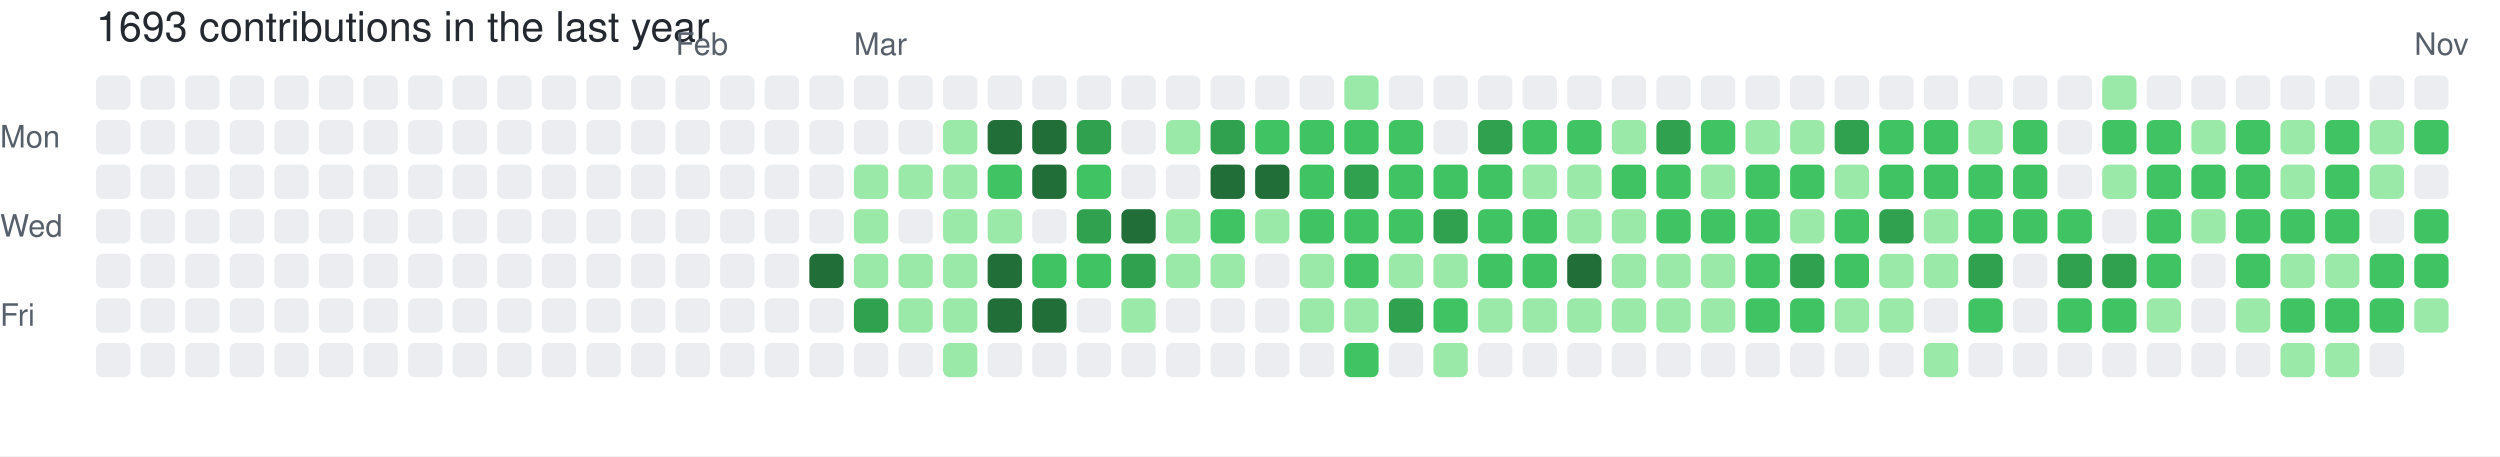
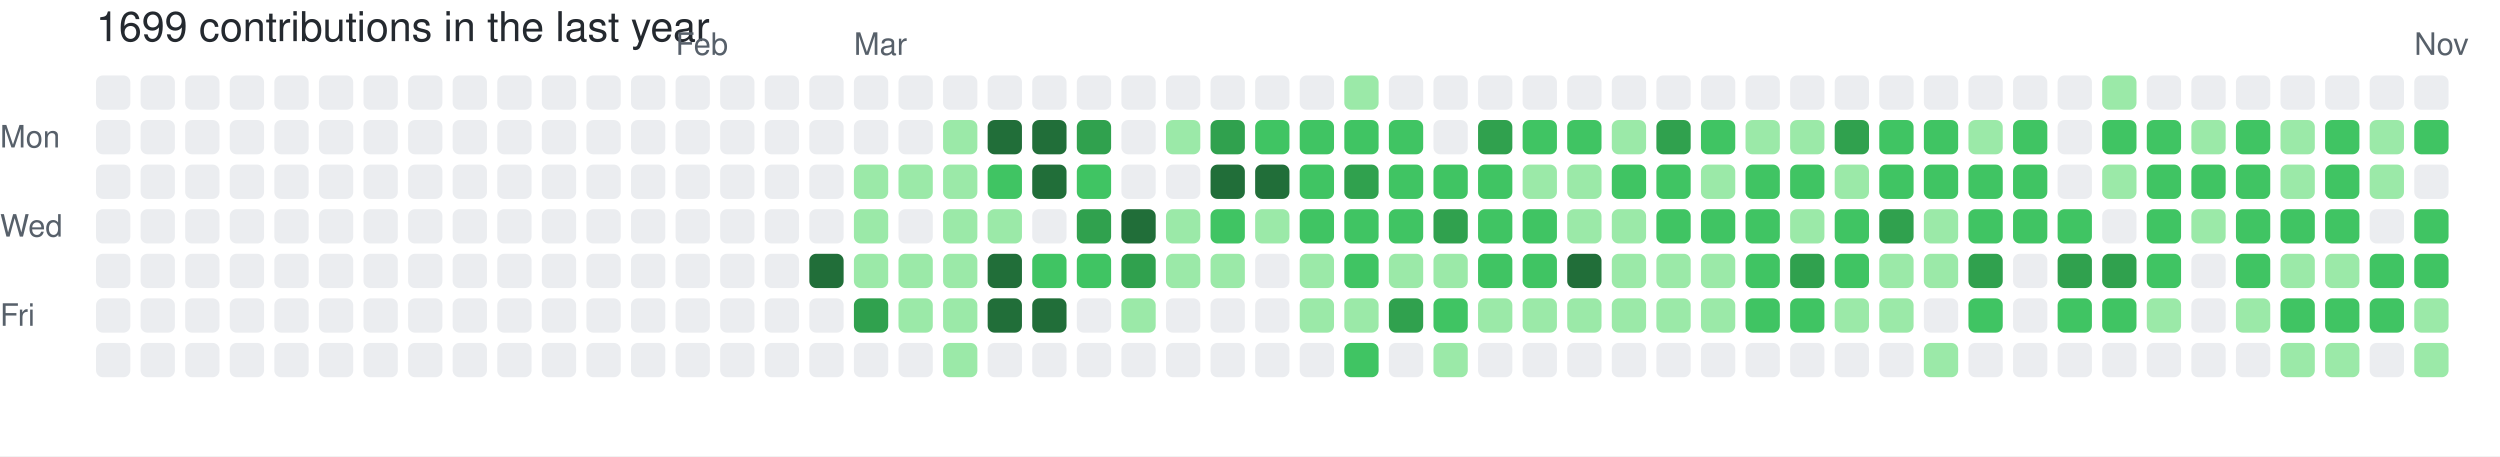
- <svg xmlns="http://www.w3.org/2000/svg" width="729" height="133" viewBox="0 0 729 133" role="img" aria-label="skiliaris made 1693 contributions in the last year">
+ <svg xmlns="http://www.w3.org/2000/svg" width="729" height="133" viewBox="0 0 729 133" role="img" aria-label="skiliaris made 1699 contributions in the last year">
  <rect width="100%" height="100%" fill="#ffffff" />
  <style>
    text {
      font-family: -apple-system, BlinkMacSystemFont, "Segoe UI", Helvetica, Arial, sans-serif;
      font-size: 9px;
      fill: #57606a;
    }
    .count {
      font-size: 12px;
      fill: #24292f;
    }
  </style>
-   <text x="28" y="12" class="count">1693 contributions in the last year</text>
+   <text x="28" y="12" class="count">1699 contributions in the last year</text>
  <text x="197" y="16">Feb</text>
  <text x="249" y="16">Mar</text>
  <text x="704" y="16">Nov</text>
  <text x="0" y="43">Mon</text>
  <text x="0" y="69">Wed</text>
  <text x="0" y="95">Fri</text>
  <rect x="28" y="22" width="10" height="10" rx="2" ry="2" fill="#ebedf0">
        </rect>
  <rect x="28" y="35" width="10" height="10" rx="2" ry="2" fill="#ebedf0">
        </rect>
  <rect x="28" y="48" width="10" height="10" rx="2" ry="2" fill="#ebedf0">
        </rect>
  <rect x="28" y="61" width="10" height="10" rx="2" ry="2" fill="#ebedf0">
        </rect>
  <rect x="28" y="74" width="10" height="10" rx="2" ry="2" fill="#ebedf0">
        </rect>
  <rect x="28" y="87" width="10" height="10" rx="2" ry="2" fill="#ebedf0">
        </rect>
  <rect x="28" y="100" width="10" height="10" rx="2" ry="2" fill="#ebedf0">
        </rect>
  <rect x="41" y="22" width="10" height="10" rx="2" ry="2" fill="#ebedf0">
        </rect>
  <rect x="41" y="35" width="10" height="10" rx="2" ry="2" fill="#ebedf0">
        </rect>
  <rect x="41" y="48" width="10" height="10" rx="2" ry="2" fill="#ebedf0">
        </rect>
  <rect x="41" y="61" width="10" height="10" rx="2" ry="2" fill="#ebedf0">
        </rect>
  <rect x="41" y="74" width="10" height="10" rx="2" ry="2" fill="#ebedf0">
        </rect>
  <rect x="41" y="87" width="10" height="10" rx="2" ry="2" fill="#ebedf0">
        </rect>
  <rect x="41" y="100" width="10" height="10" rx="2" ry="2" fill="#ebedf0">
        </rect>
  <rect x="54" y="22" width="10" height="10" rx="2" ry="2" fill="#ebedf0">
        </rect>
  <rect x="54" y="35" width="10" height="10" rx="2" ry="2" fill="#ebedf0">
        </rect>
  <rect x="54" y="48" width="10" height="10" rx="2" ry="2" fill="#ebedf0">
        </rect>
  <rect x="54" y="61" width="10" height="10" rx="2" ry="2" fill="#ebedf0">
        </rect>
  <rect x="54" y="74" width="10" height="10" rx="2" ry="2" fill="#ebedf0">
        </rect>
  <rect x="54" y="87" width="10" height="10" rx="2" ry="2" fill="#ebedf0">
        </rect>
  <rect x="54" y="100" width="10" height="10" rx="2" ry="2" fill="#ebedf0">
        </rect>
  <rect x="67" y="22" width="10" height="10" rx="2" ry="2" fill="#ebedf0">
        </rect>
  <rect x="67" y="35" width="10" height="10" rx="2" ry="2" fill="#ebedf0">
        </rect>
  <rect x="67" y="48" width="10" height="10" rx="2" ry="2" fill="#ebedf0">
        </rect>
  <rect x="67" y="61" width="10" height="10" rx="2" ry="2" fill="#ebedf0">
        </rect>
  <rect x="67" y="74" width="10" height="10" rx="2" ry="2" fill="#ebedf0">
        </rect>
  <rect x="67" y="87" width="10" height="10" rx="2" ry="2" fill="#ebedf0">
        </rect>
  <rect x="67" y="100" width="10" height="10" rx="2" ry="2" fill="#ebedf0">
        </rect>
  <rect x="80" y="22" width="10" height="10" rx="2" ry="2" fill="#ebedf0">
        </rect>
  <rect x="80" y="35" width="10" height="10" rx="2" ry="2" fill="#ebedf0">
        </rect>
  <rect x="80" y="48" width="10" height="10" rx="2" ry="2" fill="#ebedf0">
        </rect>
  <rect x="80" y="61" width="10" height="10" rx="2" ry="2" fill="#ebedf0">
        </rect>
  <rect x="80" y="74" width="10" height="10" rx="2" ry="2" fill="#ebedf0">
        </rect>
  <rect x="80" y="87" width="10" height="10" rx="2" ry="2" fill="#ebedf0">
        </rect>
  <rect x="80" y="100" width="10" height="10" rx="2" ry="2" fill="#ebedf0">
        </rect>
  <rect x="93" y="22" width="10" height="10" rx="2" ry="2" fill="#ebedf0">
        </rect>
  <rect x="93" y="35" width="10" height="10" rx="2" ry="2" fill="#ebedf0">
        </rect>
  <rect x="93" y="48" width="10" height="10" rx="2" ry="2" fill="#ebedf0">
        </rect>
  <rect x="93" y="61" width="10" height="10" rx="2" ry="2" fill="#ebedf0">
        </rect>
  <rect x="93" y="74" width="10" height="10" rx="2" ry="2" fill="#ebedf0">
        </rect>
  <rect x="93" y="87" width="10" height="10" rx="2" ry="2" fill="#ebedf0">
        </rect>
  <rect x="93" y="100" width="10" height="10" rx="2" ry="2" fill="#ebedf0">
        </rect>
  <rect x="106" y="22" width="10" height="10" rx="2" ry="2" fill="#ebedf0">
        </rect>
  <rect x="106" y="35" width="10" height="10" rx="2" ry="2" fill="#ebedf0">
        </rect>
  <rect x="106" y="48" width="10" height="10" rx="2" ry="2" fill="#ebedf0">
        </rect>
  <rect x="106" y="61" width="10" height="10" rx="2" ry="2" fill="#ebedf0">
        </rect>
  <rect x="106" y="74" width="10" height="10" rx="2" ry="2" fill="#ebedf0">
        </rect>
  <rect x="106" y="87" width="10" height="10" rx="2" ry="2" fill="#ebedf0">
        </rect>
  <rect x="106" y="100" width="10" height="10" rx="2" ry="2" fill="#ebedf0">
        </rect>
  <rect x="119" y="22" width="10" height="10" rx="2" ry="2" fill="#ebedf0">
        </rect>
  <rect x="119" y="35" width="10" height="10" rx="2" ry="2" fill="#ebedf0">
        </rect>
  <rect x="119" y="48" width="10" height="10" rx="2" ry="2" fill="#ebedf0">
        </rect>
  <rect x="119" y="61" width="10" height="10" rx="2" ry="2" fill="#ebedf0">
        </rect>
  <rect x="119" y="74" width="10" height="10" rx="2" ry="2" fill="#ebedf0">
        </rect>
  <rect x="119" y="87" width="10" height="10" rx="2" ry="2" fill="#ebedf0">
        </rect>
  <rect x="119" y="100" width="10" height="10" rx="2" ry="2" fill="#ebedf0">
        </rect>
  <rect x="132" y="22" width="10" height="10" rx="2" ry="2" fill="#ebedf0">
        </rect>
  <rect x="132" y="35" width="10" height="10" rx="2" ry="2" fill="#ebedf0">
        </rect>
  <rect x="132" y="48" width="10" height="10" rx="2" ry="2" fill="#ebedf0">
        </rect>
  <rect x="132" y="61" width="10" height="10" rx="2" ry="2" fill="#ebedf0">
        </rect>
  <rect x="132" y="74" width="10" height="10" rx="2" ry="2" fill="#ebedf0">
        </rect>
  <rect x="132" y="87" width="10" height="10" rx="2" ry="2" fill="#ebedf0">
        </rect>
  <rect x="132" y="100" width="10" height="10" rx="2" ry="2" fill="#ebedf0">
        </rect>
  <rect x="145" y="22" width="10" height="10" rx="2" ry="2" fill="#ebedf0">
        </rect>
  <rect x="145" y="35" width="10" height="10" rx="2" ry="2" fill="#ebedf0">
        </rect>
  <rect x="145" y="48" width="10" height="10" rx="2" ry="2" fill="#ebedf0">
        </rect>
  <rect x="145" y="61" width="10" height="10" rx="2" ry="2" fill="#ebedf0">
        </rect>
  <rect x="145" y="74" width="10" height="10" rx="2" ry="2" fill="#ebedf0">
        </rect>
  <rect x="145" y="87" width="10" height="10" rx="2" ry="2" fill="#ebedf0">
        </rect>
  <rect x="145" y="100" width="10" height="10" rx="2" ry="2" fill="#ebedf0">
        </rect>
  <rect x="158" y="22" width="10" height="10" rx="2" ry="2" fill="#ebedf0">
        </rect>
  <rect x="158" y="35" width="10" height="10" rx="2" ry="2" fill="#ebedf0">
        </rect>
  <rect x="158" y="48" width="10" height="10" rx="2" ry="2" fill="#ebedf0">
        </rect>
  <rect x="158" y="61" width="10" height="10" rx="2" ry="2" fill="#ebedf0">
        </rect>
  <rect x="158" y="74" width="10" height="10" rx="2" ry="2" fill="#ebedf0">
        </rect>
  <rect x="158" y="87" width="10" height="10" rx="2" ry="2" fill="#ebedf0">
        </rect>
  <rect x="158" y="100" width="10" height="10" rx="2" ry="2" fill="#ebedf0">
        </rect>
  <rect x="171" y="22" width="10" height="10" rx="2" ry="2" fill="#ebedf0">
        </rect>
  <rect x="171" y="35" width="10" height="10" rx="2" ry="2" fill="#ebedf0">
        </rect>
  <rect x="171" y="48" width="10" height="10" rx="2" ry="2" fill="#ebedf0">
        </rect>
  <rect x="171" y="61" width="10" height="10" rx="2" ry="2" fill="#ebedf0">
        </rect>
  <rect x="171" y="74" width="10" height="10" rx="2" ry="2" fill="#ebedf0">
        </rect>
  <rect x="171" y="87" width="10" height="10" rx="2" ry="2" fill="#ebedf0">
        </rect>
  <rect x="171" y="100" width="10" height="10" rx="2" ry="2" fill="#ebedf0">
        </rect>
  <rect x="184" y="22" width="10" height="10" rx="2" ry="2" fill="#ebedf0">
        </rect>
  <rect x="184" y="35" width="10" height="10" rx="2" ry="2" fill="#ebedf0">
        </rect>
  <rect x="184" y="48" width="10" height="10" rx="2" ry="2" fill="#ebedf0">
        </rect>
  <rect x="184" y="61" width="10" height="10" rx="2" ry="2" fill="#ebedf0">
        </rect>
  <rect x="184" y="74" width="10" height="10" rx="2" ry="2" fill="#ebedf0">
        </rect>
  <rect x="184" y="87" width="10" height="10" rx="2" ry="2" fill="#ebedf0">
        </rect>
  <rect x="184" y="100" width="10" height="10" rx="2" ry="2" fill="#ebedf0">
        </rect>
  <rect x="197" y="22" width="10" height="10" rx="2" ry="2" fill="#ebedf0">
        </rect>
  <rect x="197" y="35" width="10" height="10" rx="2" ry="2" fill="#ebedf0">
        </rect>
  <rect x="197" y="48" width="10" height="10" rx="2" ry="2" fill="#ebedf0">
        </rect>
  <rect x="197" y="61" width="10" height="10" rx="2" ry="2" fill="#ebedf0">
        </rect>
  <rect x="197" y="74" width="10" height="10" rx="2" ry="2" fill="#ebedf0">
        </rect>
  <rect x="197" y="87" width="10" height="10" rx="2" ry="2" fill="#ebedf0">
        </rect>
  <rect x="197" y="100" width="10" height="10" rx="2" ry="2" fill="#ebedf0">
        </rect>
  <rect x="210" y="22" width="10" height="10" rx="2" ry="2" fill="#ebedf0">
        </rect>
  <rect x="210" y="35" width="10" height="10" rx="2" ry="2" fill="#ebedf0">
        </rect>
  <rect x="210" y="48" width="10" height="10" rx="2" ry="2" fill="#ebedf0">
        </rect>
  <rect x="210" y="61" width="10" height="10" rx="2" ry="2" fill="#ebedf0">
        </rect>
  <rect x="210" y="74" width="10" height="10" rx="2" ry="2" fill="#ebedf0">
        </rect>
  <rect x="210" y="87" width="10" height="10" rx="2" ry="2" fill="#ebedf0">
        </rect>
  <rect x="210" y="100" width="10" height="10" rx="2" ry="2" fill="#ebedf0">
        </rect>
  <rect x="223" y="22" width="10" height="10" rx="2" ry="2" fill="#ebedf0">
        </rect>
  <rect x="223" y="35" width="10" height="10" rx="2" ry="2" fill="#ebedf0">
        </rect>
  <rect x="223" y="48" width="10" height="10" rx="2" ry="2" fill="#ebedf0">
        </rect>
  <rect x="223" y="61" width="10" height="10" rx="2" ry="2" fill="#ebedf0">
        </rect>
  <rect x="223" y="74" width="10" height="10" rx="2" ry="2" fill="#ebedf0">
        </rect>
  <rect x="223" y="87" width="10" height="10" rx="2" ry="2" fill="#ebedf0">
        </rect>
  <rect x="223" y="100" width="10" height="10" rx="2" ry="2" fill="#ebedf0">
        </rect>
  <rect x="236" y="22" width="10" height="10" rx="2" ry="2" fill="#ebedf0">
        </rect>
  <rect x="236" y="35" width="10" height="10" rx="2" ry="2" fill="#ebedf0">
        </rect>
  <rect x="236" y="48" width="10" height="10" rx="2" ry="2" fill="#ebedf0">
        </rect>
  <rect x="236" y="61" width="10" height="10" rx="2" ry="2" fill="#ebedf0">
        </rect>
  <rect x="236" y="74" width="10" height="10" rx="2" ry="2" fill="#216e39">
        </rect>
  <rect x="236" y="87" width="10" height="10" rx="2" ry="2" fill="#ebedf0">
        </rect>
  <rect x="236" y="100" width="10" height="10" rx="2" ry="2" fill="#ebedf0">
        </rect>
  <rect x="249" y="22" width="10" height="10" rx="2" ry="2" fill="#ebedf0">
        </rect>
  <rect x="249" y="35" width="10" height="10" rx="2" ry="2" fill="#ebedf0">
        </rect>
  <rect x="249" y="48" width="10" height="10" rx="2" ry="2" fill="#9be9a8">
        </rect>
  <rect x="249" y="61" width="10" height="10" rx="2" ry="2" fill="#9be9a8">
        </rect>
  <rect x="249" y="74" width="10" height="10" rx="2" ry="2" fill="#9be9a8">
        </rect>
  <rect x="249" y="87" width="10" height="10" rx="2" ry="2" fill="#30a14e">
        </rect>
  <rect x="249" y="100" width="10" height="10" rx="2" ry="2" fill="#ebedf0">
        </rect>
  <rect x="262" y="22" width="10" height="10" rx="2" ry="2" fill="#ebedf0">
        </rect>
  <rect x="262" y="35" width="10" height="10" rx="2" ry="2" fill="#ebedf0">
        </rect>
  <rect x="262" y="48" width="10" height="10" rx="2" ry="2" fill="#9be9a8">
        </rect>
  <rect x="262" y="61" width="10" height="10" rx="2" ry="2" fill="#ebedf0">
        </rect>
  <rect x="262" y="74" width="10" height="10" rx="2" ry="2" fill="#9be9a8">
        </rect>
  <rect x="262" y="87" width="10" height="10" rx="2" ry="2" fill="#9be9a8">
        </rect>
  <rect x="262" y="100" width="10" height="10" rx="2" ry="2" fill="#ebedf0">
        </rect>
  <rect x="275" y="22" width="10" height="10" rx="2" ry="2" fill="#ebedf0">
        </rect>
  <rect x="275" y="35" width="10" height="10" rx="2" ry="2" fill="#9be9a8">
        </rect>
  <rect x="275" y="48" width="10" height="10" rx="2" ry="2" fill="#9be9a8">
        </rect>
  <rect x="275" y="61" width="10" height="10" rx="2" ry="2" fill="#9be9a8">
        </rect>
  <rect x="275" y="74" width="10" height="10" rx="2" ry="2" fill="#9be9a8">
        </rect>
  <rect x="275" y="87" width="10" height="10" rx="2" ry="2" fill="#9be9a8">
        </rect>
  <rect x="275" y="100" width="10" height="10" rx="2" ry="2" fill="#9be9a8">
        </rect>
  <rect x="288" y="22" width="10" height="10" rx="2" ry="2" fill="#ebedf0">
        </rect>
  <rect x="288" y="35" width="10" height="10" rx="2" ry="2" fill="#216e39">
        </rect>
  <rect x="288" y="48" width="10" height="10" rx="2" ry="2" fill="#40c463">
        </rect>
  <rect x="288" y="61" width="10" height="10" rx="2" ry="2" fill="#9be9a8">
        </rect>
  <rect x="288" y="74" width="10" height="10" rx="2" ry="2" fill="#216e39">
        </rect>
  <rect x="288" y="87" width="10" height="10" rx="2" ry="2" fill="#216e39">
        </rect>
  <rect x="288" y="100" width="10" height="10" rx="2" ry="2" fill="#ebedf0">
        </rect>
  <rect x="301" y="22" width="10" height="10" rx="2" ry="2" fill="#ebedf0">
        </rect>
  <rect x="301" y="35" width="10" height="10" rx="2" ry="2" fill="#216e39">
        </rect>
  <rect x="301" y="48" width="10" height="10" rx="2" ry="2" fill="#216e39">
        </rect>
  <rect x="301" y="61" width="10" height="10" rx="2" ry="2" fill="#ebedf0">
        </rect>
  <rect x="301" y="74" width="10" height="10" rx="2" ry="2" fill="#40c463">
        </rect>
  <rect x="301" y="87" width="10" height="10" rx="2" ry="2" fill="#216e39">
        </rect>
  <rect x="301" y="100" width="10" height="10" rx="2" ry="2" fill="#ebedf0">
        </rect>
  <rect x="314" y="22" width="10" height="10" rx="2" ry="2" fill="#ebedf0">
        </rect>
  <rect x="314" y="35" width="10" height="10" rx="2" ry="2" fill="#30a14e">
        </rect>
  <rect x="314" y="48" width="10" height="10" rx="2" ry="2" fill="#40c463">
        </rect>
  <rect x="314" y="61" width="10" height="10" rx="2" ry="2" fill="#30a14e">
        </rect>
  <rect x="314" y="74" width="10" height="10" rx="2" ry="2" fill="#40c463">
        </rect>
  <rect x="314" y="87" width="10" height="10" rx="2" ry="2" fill="#ebedf0">
        </rect>
  <rect x="314" y="100" width="10" height="10" rx="2" ry="2" fill="#ebedf0">
        </rect>
  <rect x="327" y="22" width="10" height="10" rx="2" ry="2" fill="#ebedf0">
        </rect>
  <rect x="327" y="35" width="10" height="10" rx="2" ry="2" fill="#ebedf0">
        </rect>
  <rect x="327" y="48" width="10" height="10" rx="2" ry="2" fill="#ebedf0">
        </rect>
  <rect x="327" y="61" width="10" height="10" rx="2" ry="2" fill="#216e39">
        </rect>
  <rect x="327" y="74" width="10" height="10" rx="2" ry="2" fill="#30a14e">
        </rect>
  <rect x="327" y="87" width="10" height="10" rx="2" ry="2" fill="#9be9a8">
        </rect>
  <rect x="327" y="100" width="10" height="10" rx="2" ry="2" fill="#ebedf0">
        </rect>
  <rect x="340" y="22" width="10" height="10" rx="2" ry="2" fill="#ebedf0">
        </rect>
  <rect x="340" y="35" width="10" height="10" rx="2" ry="2" fill="#9be9a8">
        </rect>
  <rect x="340" y="48" width="10" height="10" rx="2" ry="2" fill="#ebedf0">
        </rect>
  <rect x="340" y="61" width="10" height="10" rx="2" ry="2" fill="#9be9a8">
        </rect>
  <rect x="340" y="74" width="10" height="10" rx="2" ry="2" fill="#9be9a8">
        </rect>
  <rect x="340" y="87" width="10" height="10" rx="2" ry="2" fill="#ebedf0">
        </rect>
  <rect x="340" y="100" width="10" height="10" rx="2" ry="2" fill="#ebedf0">
        </rect>
  <rect x="353" y="22" width="10" height="10" rx="2" ry="2" fill="#ebedf0">
        </rect>
  <rect x="353" y="35" width="10" height="10" rx="2" ry="2" fill="#30a14e">
        </rect>
  <rect x="353" y="48" width="10" height="10" rx="2" ry="2" fill="#216e39">
        </rect>
  <rect x="353" y="61" width="10" height="10" rx="2" ry="2" fill="#40c463">
        </rect>
  <rect x="353" y="74" width="10" height="10" rx="2" ry="2" fill="#9be9a8">
        </rect>
  <rect x="353" y="87" width="10" height="10" rx="2" ry="2" fill="#ebedf0">
        </rect>
  <rect x="353" y="100" width="10" height="10" rx="2" ry="2" fill="#ebedf0">
        </rect>
  <rect x="366" y="22" width="10" height="10" rx="2" ry="2" fill="#ebedf0">
        </rect>
  <rect x="366" y="35" width="10" height="10" rx="2" ry="2" fill="#40c463">
        </rect>
  <rect x="366" y="48" width="10" height="10" rx="2" ry="2" fill="#216e39">
        </rect>
  <rect x="366" y="61" width="10" height="10" rx="2" ry="2" fill="#9be9a8">
        </rect>
  <rect x="366" y="74" width="10" height="10" rx="2" ry="2" fill="#ebedf0">
        </rect>
  <rect x="366" y="87" width="10" height="10" rx="2" ry="2" fill="#ebedf0">
        </rect>
  <rect x="366" y="100" width="10" height="10" rx="2" ry="2" fill="#ebedf0">
        </rect>
  <rect x="379" y="22" width="10" height="10" rx="2" ry="2" fill="#ebedf0">
        </rect>
  <rect x="379" y="35" width="10" height="10" rx="2" ry="2" fill="#40c463">
        </rect>
  <rect x="379" y="48" width="10" height="10" rx="2" ry="2" fill="#40c463">
        </rect>
  <rect x="379" y="61" width="10" height="10" rx="2" ry="2" fill="#40c463">
        </rect>
  <rect x="379" y="74" width="10" height="10" rx="2" ry="2" fill="#9be9a8">
        </rect>
  <rect x="379" y="87" width="10" height="10" rx="2" ry="2" fill="#9be9a8">
        </rect>
  <rect x="379" y="100" width="10" height="10" rx="2" ry="2" fill="#ebedf0">
        </rect>
  <rect x="392" y="22" width="10" height="10" rx="2" ry="2" fill="#9be9a8">
        </rect>
  <rect x="392" y="35" width="10" height="10" rx="2" ry="2" fill="#40c463">
        </rect>
  <rect x="392" y="48" width="10" height="10" rx="2" ry="2" fill="#30a14e">
        </rect>
  <rect x="392" y="61" width="10" height="10" rx="2" ry="2" fill="#40c463">
        </rect>
  <rect x="392" y="74" width="10" height="10" rx="2" ry="2" fill="#40c463">
        </rect>
  <rect x="392" y="87" width="10" height="10" rx="2" ry="2" fill="#9be9a8">
        </rect>
  <rect x="392" y="100" width="10" height="10" rx="2" ry="2" fill="#40c463">
        </rect>
  <rect x="405" y="22" width="10" height="10" rx="2" ry="2" fill="#ebedf0">
        </rect>
  <rect x="405" y="35" width="10" height="10" rx="2" ry="2" fill="#40c463">
        </rect>
  <rect x="405" y="48" width="10" height="10" rx="2" ry="2" fill="#40c463">
        </rect>
  <rect x="405" y="61" width="10" height="10" rx="2" ry="2" fill="#40c463">
        </rect>
  <rect x="405" y="74" width="10" height="10" rx="2" ry="2" fill="#9be9a8">
        </rect>
  <rect x="405" y="87" width="10" height="10" rx="2" ry="2" fill="#30a14e">
        </rect>
  <rect x="405" y="100" width="10" height="10" rx="2" ry="2" fill="#ebedf0">
        </rect>
  <rect x="418" y="22" width="10" height="10" rx="2" ry="2" fill="#ebedf0">
        </rect>
  <rect x="418" y="35" width="10" height="10" rx="2" ry="2" fill="#ebedf0">
        </rect>
  <rect x="418" y="48" width="10" height="10" rx="2" ry="2" fill="#40c463">
        </rect>
  <rect x="418" y="61" width="10" height="10" rx="2" ry="2" fill="#30a14e">
        </rect>
  <rect x="418" y="74" width="10" height="10" rx="2" ry="2" fill="#9be9a8">
        </rect>
  <rect x="418" y="87" width="10" height="10" rx="2" ry="2" fill="#40c463">
        </rect>
  <rect x="418" y="100" width="10" height="10" rx="2" ry="2" fill="#9be9a8">
        </rect>
  <rect x="431" y="22" width="10" height="10" rx="2" ry="2" fill="#ebedf0">
        </rect>
  <rect x="431" y="35" width="10" height="10" rx="2" ry="2" fill="#30a14e">
        </rect>
  <rect x="431" y="48" width="10" height="10" rx="2" ry="2" fill="#40c463">
        </rect>
  <rect x="431" y="61" width="10" height="10" rx="2" ry="2" fill="#40c463">
        </rect>
  <rect x="431" y="74" width="10" height="10" rx="2" ry="2" fill="#40c463">
        </rect>
  <rect x="431" y="87" width="10" height="10" rx="2" ry="2" fill="#9be9a8">
        </rect>
  <rect x="431" y="100" width="10" height="10" rx="2" ry="2" fill="#ebedf0">
        </rect>
  <rect x="444" y="22" width="10" height="10" rx="2" ry="2" fill="#ebedf0">
        </rect>
  <rect x="444" y="35" width="10" height="10" rx="2" ry="2" fill="#40c463">
        </rect>
  <rect x="444" y="48" width="10" height="10" rx="2" ry="2" fill="#9be9a8">
        </rect>
  <rect x="444" y="61" width="10" height="10" rx="2" ry="2" fill="#40c463">
        </rect>
  <rect x="444" y="74" width="10" height="10" rx="2" ry="2" fill="#40c463">
        </rect>
  <rect x="444" y="87" width="10" height="10" rx="2" ry="2" fill="#9be9a8">
        </rect>
  <rect x="444" y="100" width="10" height="10" rx="2" ry="2" fill="#ebedf0">
        </rect>
  <rect x="457" y="22" width="10" height="10" rx="2" ry="2" fill="#ebedf0">
        </rect>
  <rect x="457" y="35" width="10" height="10" rx="2" ry="2" fill="#40c463">
        </rect>
  <rect x="457" y="48" width="10" height="10" rx="2" ry="2" fill="#9be9a8">
        </rect>
  <rect x="457" y="61" width="10" height="10" rx="2" ry="2" fill="#9be9a8">
        </rect>
  <rect x="457" y="74" width="10" height="10" rx="2" ry="2" fill="#216e39">
        </rect>
  <rect x="457" y="87" width="10" height="10" rx="2" ry="2" fill="#9be9a8">
        </rect>
  <rect x="457" y="100" width="10" height="10" rx="2" ry="2" fill="#ebedf0">
        </rect>
  <rect x="470" y="22" width="10" height="10" rx="2" ry="2" fill="#ebedf0">
        </rect>
  <rect x="470" y="35" width="10" height="10" rx="2" ry="2" fill="#9be9a8">
        </rect>
  <rect x="470" y="48" width="10" height="10" rx="2" ry="2" fill="#40c463">
        </rect>
  <rect x="470" y="61" width="10" height="10" rx="2" ry="2" fill="#9be9a8">
        </rect>
  <rect x="470" y="74" width="10" height="10" rx="2" ry="2" fill="#9be9a8">
        </rect>
  <rect x="470" y="87" width="10" height="10" rx="2" ry="2" fill="#9be9a8">
        </rect>
  <rect x="470" y="100" width="10" height="10" rx="2" ry="2" fill="#ebedf0">
        </rect>
  <rect x="483" y="22" width="10" height="10" rx="2" ry="2" fill="#ebedf0">
        </rect>
  <rect x="483" y="35" width="10" height="10" rx="2" ry="2" fill="#30a14e">
        </rect>
  <rect x="483" y="48" width="10" height="10" rx="2" ry="2" fill="#40c463">
        </rect>
  <rect x="483" y="61" width="10" height="10" rx="2" ry="2" fill="#40c463">
        </rect>
  <rect x="483" y="74" width="10" height="10" rx="2" ry="2" fill="#9be9a8">
        </rect>
  <rect x="483" y="87" width="10" height="10" rx="2" ry="2" fill="#9be9a8">
        </rect>
  <rect x="483" y="100" width="10" height="10" rx="2" ry="2" fill="#ebedf0">
        </rect>
  <rect x="496" y="22" width="10" height="10" rx="2" ry="2" fill="#ebedf0">
        </rect>
  <rect x="496" y="35" width="10" height="10" rx="2" ry="2" fill="#40c463">
        </rect>
  <rect x="496" y="48" width="10" height="10" rx="2" ry="2" fill="#9be9a8">
        </rect>
  <rect x="496" y="61" width="10" height="10" rx="2" ry="2" fill="#40c463">
        </rect>
  <rect x="496" y="74" width="10" height="10" rx="2" ry="2" fill="#9be9a8">
        </rect>
  <rect x="496" y="87" width="10" height="10" rx="2" ry="2" fill="#9be9a8">
        </rect>
  <rect x="496" y="100" width="10" height="10" rx="2" ry="2" fill="#ebedf0">
        </rect>
  <rect x="509" y="22" width="10" height="10" rx="2" ry="2" fill="#ebedf0">
        </rect>
  <rect x="509" y="35" width="10" height="10" rx="2" ry="2" fill="#9be9a8">
        </rect>
  <rect x="509" y="48" width="10" height="10" rx="2" ry="2" fill="#40c463">
        </rect>
  <rect x="509" y="61" width="10" height="10" rx="2" ry="2" fill="#40c463">
        </rect>
  <rect x="509" y="74" width="10" height="10" rx="2" ry="2" fill="#40c463">
        </rect>
  <rect x="509" y="87" width="10" height="10" rx="2" ry="2" fill="#40c463">
        </rect>
  <rect x="509" y="100" width="10" height="10" rx="2" ry="2" fill="#ebedf0">
        </rect>
  <rect x="522" y="22" width="10" height="10" rx="2" ry="2" fill="#ebedf0">
        </rect>
  <rect x="522" y="35" width="10" height="10" rx="2" ry="2" fill="#9be9a8">
        </rect>
  <rect x="522" y="48" width="10" height="10" rx="2" ry="2" fill="#40c463">
        </rect>
  <rect x="522" y="61" width="10" height="10" rx="2" ry="2" fill="#9be9a8">
        </rect>
  <rect x="522" y="74" width="10" height="10" rx="2" ry="2" fill="#30a14e">
        </rect>
  <rect x="522" y="87" width="10" height="10" rx="2" ry="2" fill="#40c463">
        </rect>
  <rect x="522" y="100" width="10" height="10" rx="2" ry="2" fill="#ebedf0">
        </rect>
  <rect x="535" y="22" width="10" height="10" rx="2" ry="2" fill="#ebedf0">
        </rect>
  <rect x="535" y="35" width="10" height="10" rx="2" ry="2" fill="#30a14e">
        </rect>
  <rect x="535" y="48" width="10" height="10" rx="2" ry="2" fill="#9be9a8">
        </rect>
  <rect x="535" y="61" width="10" height="10" rx="2" ry="2" fill="#40c463">
        </rect>
  <rect x="535" y="74" width="10" height="10" rx="2" ry="2" fill="#40c463">
        </rect>
  <rect x="535" y="87" width="10" height="10" rx="2" ry="2" fill="#9be9a8">
        </rect>
  <rect x="535" y="100" width="10" height="10" rx="2" ry="2" fill="#ebedf0">
        </rect>
  <rect x="548" y="22" width="10" height="10" rx="2" ry="2" fill="#ebedf0">
        </rect>
  <rect x="548" y="35" width="10" height="10" rx="2" ry="2" fill="#40c463">
        </rect>
  <rect x="548" y="48" width="10" height="10" rx="2" ry="2" fill="#40c463">
        </rect>
  <rect x="548" y="61" width="10" height="10" rx="2" ry="2" fill="#30a14e">
        </rect>
  <rect x="548" y="74" width="10" height="10" rx="2" ry="2" fill="#9be9a8">
        </rect>
  <rect x="548" y="87" width="10" height="10" rx="2" ry="2" fill="#9be9a8">
        </rect>
  <rect x="548" y="100" width="10" height="10" rx="2" ry="2" fill="#ebedf0">
        </rect>
  <rect x="561" y="22" width="10" height="10" rx="2" ry="2" fill="#ebedf0">
        </rect>
  <rect x="561" y="35" width="10" height="10" rx="2" ry="2" fill="#40c463">
        </rect>
  <rect x="561" y="48" width="10" height="10" rx="2" ry="2" fill="#40c463">
        </rect>
  <rect x="561" y="61" width="10" height="10" rx="2" ry="2" fill="#9be9a8">
        </rect>
  <rect x="561" y="74" width="10" height="10" rx="2" ry="2" fill="#9be9a8">
        </rect>
  <rect x="561" y="87" width="10" height="10" rx="2" ry="2" fill="#ebedf0">
        </rect>
  <rect x="561" y="100" width="10" height="10" rx="2" ry="2" fill="#9be9a8">
        </rect>
  <rect x="574" y="22" width="10" height="10" rx="2" ry="2" fill="#ebedf0">
        </rect>
  <rect x="574" y="35" width="10" height="10" rx="2" ry="2" fill="#9be9a8">
        </rect>
  <rect x="574" y="48" width="10" height="10" rx="2" ry="2" fill="#40c463">
        </rect>
  <rect x="574" y="61" width="10" height="10" rx="2" ry="2" fill="#40c463">
        </rect>
  <rect x="574" y="74" width="10" height="10" rx="2" ry="2" fill="#30a14e">
        </rect>
  <rect x="574" y="87" width="10" height="10" rx="2" ry="2" fill="#40c463">
        </rect>
  <rect x="574" y="100" width="10" height="10" rx="2" ry="2" fill="#ebedf0">
        </rect>
  <rect x="587" y="22" width="10" height="10" rx="2" ry="2" fill="#ebedf0">
        </rect>
  <rect x="587" y="35" width="10" height="10" rx="2" ry="2" fill="#40c463">
        </rect>
  <rect x="587" y="48" width="10" height="10" rx="2" ry="2" fill="#40c463">
        </rect>
  <rect x="587" y="61" width="10" height="10" rx="2" ry="2" fill="#40c463">
        </rect>
  <rect x="587" y="74" width="10" height="10" rx="2" ry="2" fill="#ebedf0">
        </rect>
  <rect x="587" y="87" width="10" height="10" rx="2" ry="2" fill="#ebedf0">
        </rect>
  <rect x="587" y="100" width="10" height="10" rx="2" ry="2" fill="#ebedf0">
        </rect>
  <rect x="600" y="22" width="10" height="10" rx="2" ry="2" fill="#ebedf0">
        </rect>
  <rect x="600" y="35" width="10" height="10" rx="2" ry="2" fill="#ebedf0">
        </rect>
  <rect x="600" y="48" width="10" height="10" rx="2" ry="2" fill="#ebedf0">
        </rect>
  <rect x="600" y="61" width="10" height="10" rx="2" ry="2" fill="#40c463">
        </rect>
  <rect x="600" y="74" width="10" height="10" rx="2" ry="2" fill="#30a14e">
        </rect>
  <rect x="600" y="87" width="10" height="10" rx="2" ry="2" fill="#40c463">
        </rect>
  <rect x="600" y="100" width="10" height="10" rx="2" ry="2" fill="#ebedf0">
        </rect>
  <rect x="613" y="22" width="10" height="10" rx="2" ry="2" fill="#9be9a8">
        </rect>
  <rect x="613" y="35" width="10" height="10" rx="2" ry="2" fill="#40c463">
        </rect>
  <rect x="613" y="48" width="10" height="10" rx="2" ry="2" fill="#9be9a8">
        </rect>
  <rect x="613" y="61" width="10" height="10" rx="2" ry="2" fill="#ebedf0">
        </rect>
  <rect x="613" y="74" width="10" height="10" rx="2" ry="2" fill="#30a14e">
        </rect>
  <rect x="613" y="87" width="10" height="10" rx="2" ry="2" fill="#40c463">
        </rect>
  <rect x="613" y="100" width="10" height="10" rx="2" ry="2" fill="#ebedf0">
        </rect>
  <rect x="626" y="22" width="10" height="10" rx="2" ry="2" fill="#ebedf0">
        </rect>
  <rect x="626" y="35" width="10" height="10" rx="2" ry="2" fill="#40c463">
        </rect>
  <rect x="626" y="48" width="10" height="10" rx="2" ry="2" fill="#40c463">
        </rect>
  <rect x="626" y="61" width="10" height="10" rx="2" ry="2" fill="#40c463">
        </rect>
  <rect x="626" y="74" width="10" height="10" rx="2" ry="2" fill="#40c463">
        </rect>
  <rect x="626" y="87" width="10" height="10" rx="2" ry="2" fill="#9be9a8">
        </rect>
  <rect x="626" y="100" width="10" height="10" rx="2" ry="2" fill="#ebedf0">
        </rect>
  <rect x="639" y="22" width="10" height="10" rx="2" ry="2" fill="#ebedf0">
        </rect>
  <rect x="639" y="35" width="10" height="10" rx="2" ry="2" fill="#9be9a8">
        </rect>
  <rect x="639" y="48" width="10" height="10" rx="2" ry="2" fill="#40c463">
        </rect>
  <rect x="639" y="61" width="10" height="10" rx="2" ry="2" fill="#9be9a8">
        </rect>
  <rect x="639" y="74" width="10" height="10" rx="2" ry="2" fill="#ebedf0">
        </rect>
  <rect x="639" y="87" width="10" height="10" rx="2" ry="2" fill="#ebedf0">
        </rect>
  <rect x="639" y="100" width="10" height="10" rx="2" ry="2" fill="#ebedf0">
        </rect>
  <rect x="652" y="22" width="10" height="10" rx="2" ry="2" fill="#ebedf0">
        </rect>
  <rect x="652" y="35" width="10" height="10" rx="2" ry="2" fill="#40c463">
        </rect>
  <rect x="652" y="48" width="10" height="10" rx="2" ry="2" fill="#40c463">
        </rect>
  <rect x="652" y="61" width="10" height="10" rx="2" ry="2" fill="#40c463">
        </rect>
  <rect x="652" y="74" width="10" height="10" rx="2" ry="2" fill="#40c463">
        </rect>
  <rect x="652" y="87" width="10" height="10" rx="2" ry="2" fill="#9be9a8">
        </rect>
  <rect x="652" y="100" width="10" height="10" rx="2" ry="2" fill="#ebedf0">
        </rect>
  <rect x="665" y="22" width="10" height="10" rx="2" ry="2" fill="#ebedf0">
        </rect>
  <rect x="665" y="35" width="10" height="10" rx="2" ry="2" fill="#9be9a8">
        </rect>
  <rect x="665" y="48" width="10" height="10" rx="2" ry="2" fill="#9be9a8">
        </rect>
  <rect x="665" y="61" width="10" height="10" rx="2" ry="2" fill="#40c463">
        </rect>
  <rect x="665" y="74" width="10" height="10" rx="2" ry="2" fill="#9be9a8">
        </rect>
  <rect x="665" y="87" width="10" height="10" rx="2" ry="2" fill="#40c463">
        </rect>
  <rect x="665" y="100" width="10" height="10" rx="2" ry="2" fill="#9be9a8">
        </rect>
  <rect x="678" y="22" width="10" height="10" rx="2" ry="2" fill="#ebedf0">
        </rect>
  <rect x="678" y="35" width="10" height="10" rx="2" ry="2" fill="#40c463">
        </rect>
  <rect x="678" y="48" width="10" height="10" rx="2" ry="2" fill="#40c463">
        </rect>
  <rect x="678" y="61" width="10" height="10" rx="2" ry="2" fill="#40c463">
        </rect>
  <rect x="678" y="74" width="10" height="10" rx="2" ry="2" fill="#9be9a8">
        </rect>
  <rect x="678" y="87" width="10" height="10" rx="2" ry="2" fill="#40c463">
        </rect>
  <rect x="678" y="100" width="10" height="10" rx="2" ry="2" fill="#9be9a8">
        </rect>
  <rect x="691" y="22" width="10" height="10" rx="2" ry="2" fill="#ebedf0">
        </rect>
  <rect x="691" y="35" width="10" height="10" rx="2" ry="2" fill="#9be9a8">
        </rect>
  <rect x="691" y="48" width="10" height="10" rx="2" ry="2" fill="#9be9a8">
        </rect>
  <rect x="691" y="61" width="10" height="10" rx="2" ry="2" fill="#ebedf0">
        </rect>
  <rect x="691" y="74" width="10" height="10" rx="2" ry="2" fill="#40c463">
        </rect>
  <rect x="691" y="87" width="10" height="10" rx="2" ry="2" fill="#40c463">
        </rect>
  <rect x="691" y="100" width="10" height="10" rx="2" ry="2" fill="#ebedf0">
        </rect>
  <rect x="704" y="22" width="10" height="10" rx="2" ry="2" fill="#ebedf0">
        </rect>
  <rect x="704" y="35" width="10" height="10" rx="2" ry="2" fill="#40c463">
        </rect>
  <rect x="704" y="48" width="10" height="10" rx="2" ry="2" fill="#ebedf0">
        </rect>
  <rect x="704" y="61" width="10" height="10" rx="2" ry="2" fill="#40c463">
        </rect>
  <rect x="704" y="74" width="10" height="10" rx="2" ry="2" fill="#40c463">
        </rect>
  <rect x="704" y="87" width="10" height="10" rx="2" ry="2" fill="#9be9a8">
        </rect>
+   <rect x="704" y="100" width="10" height="10" rx="2" ry="2" fill="#9be9a8">
+         </rect>
</svg>
